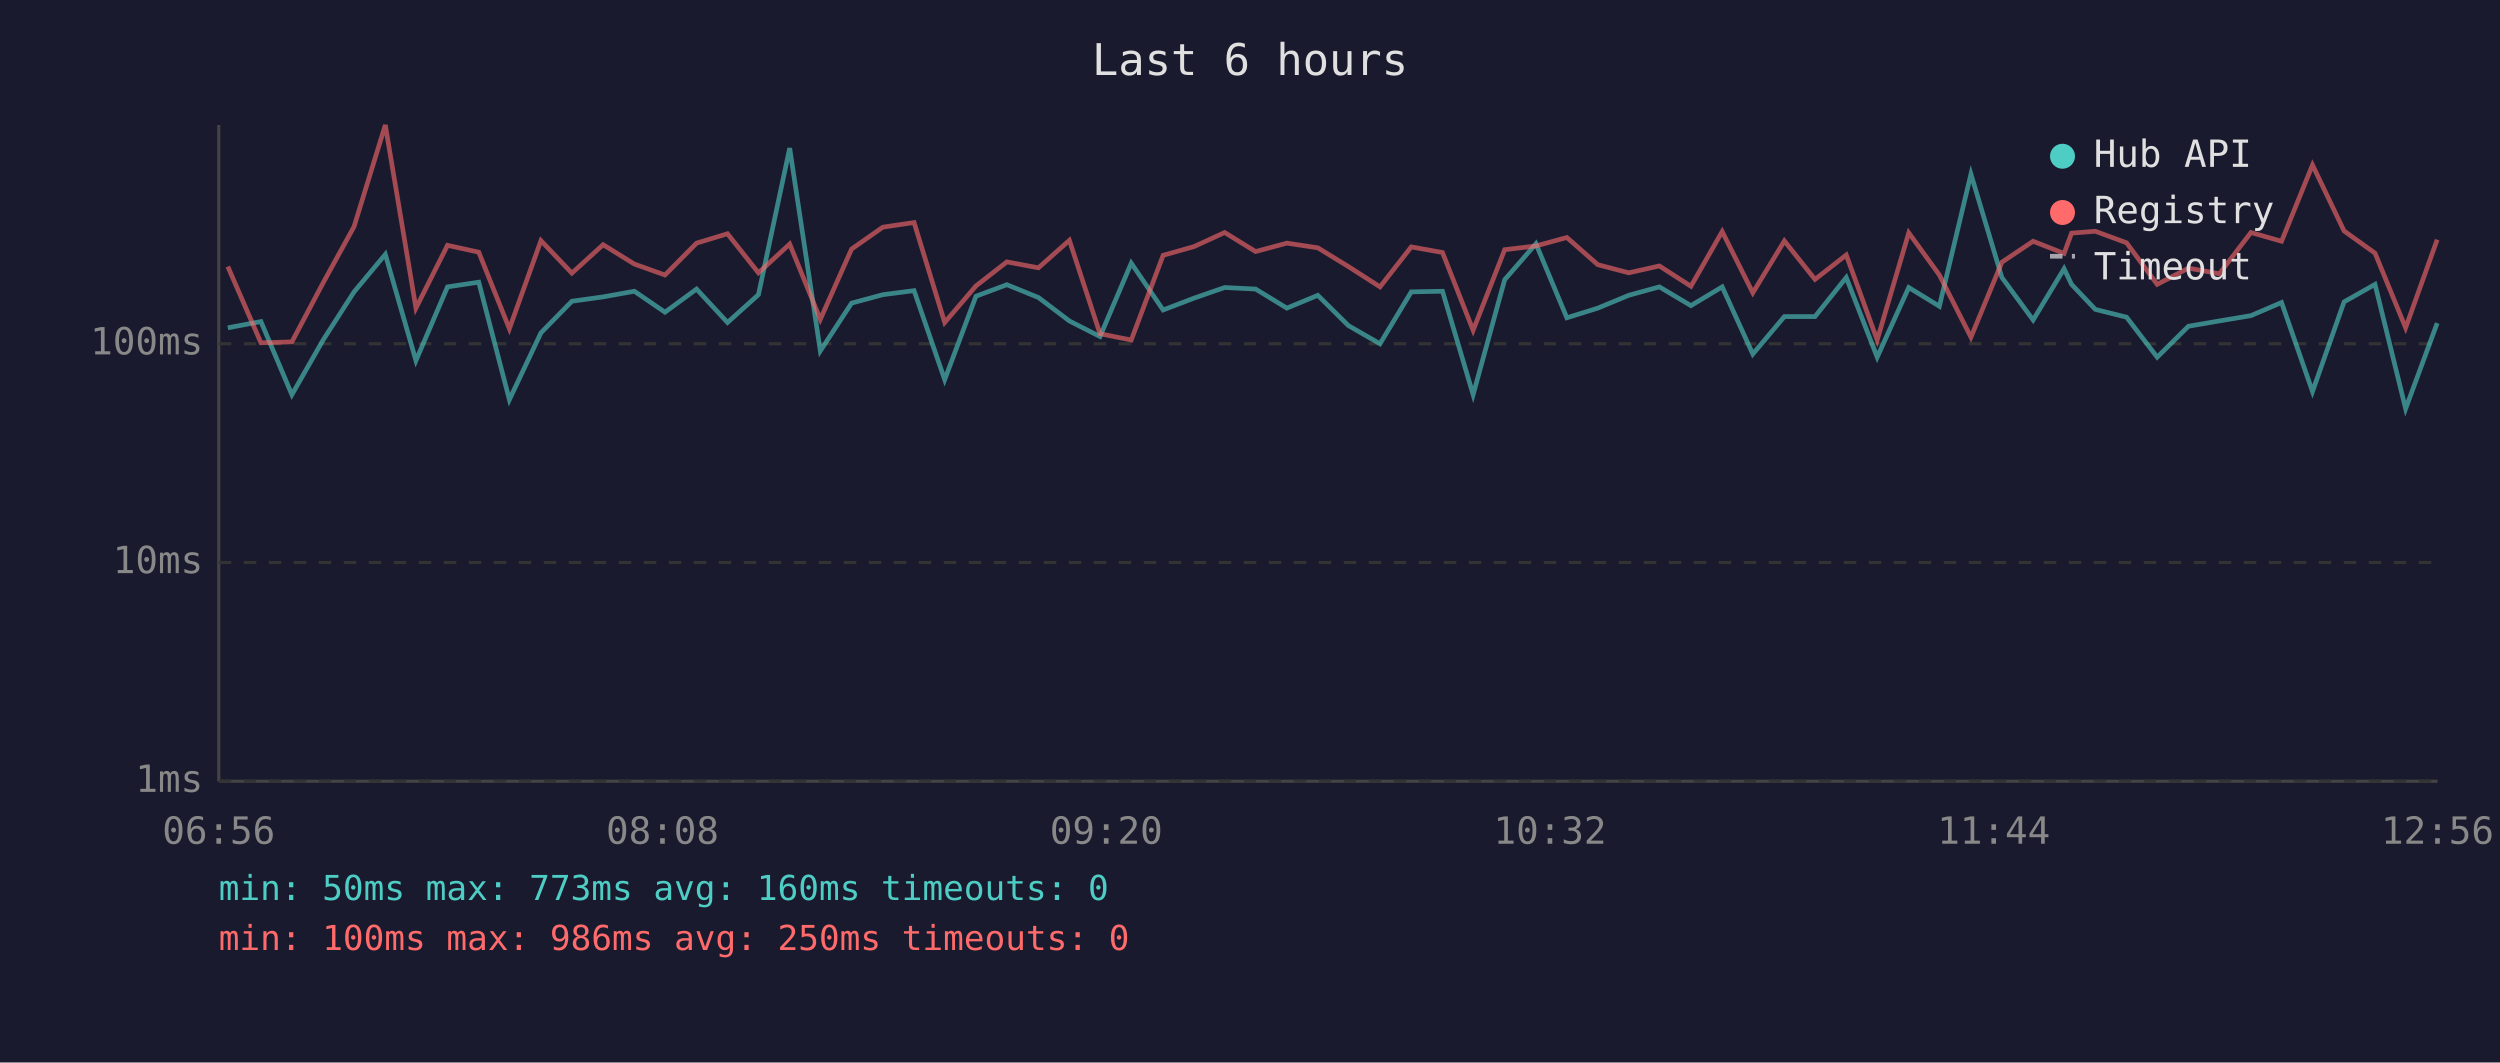
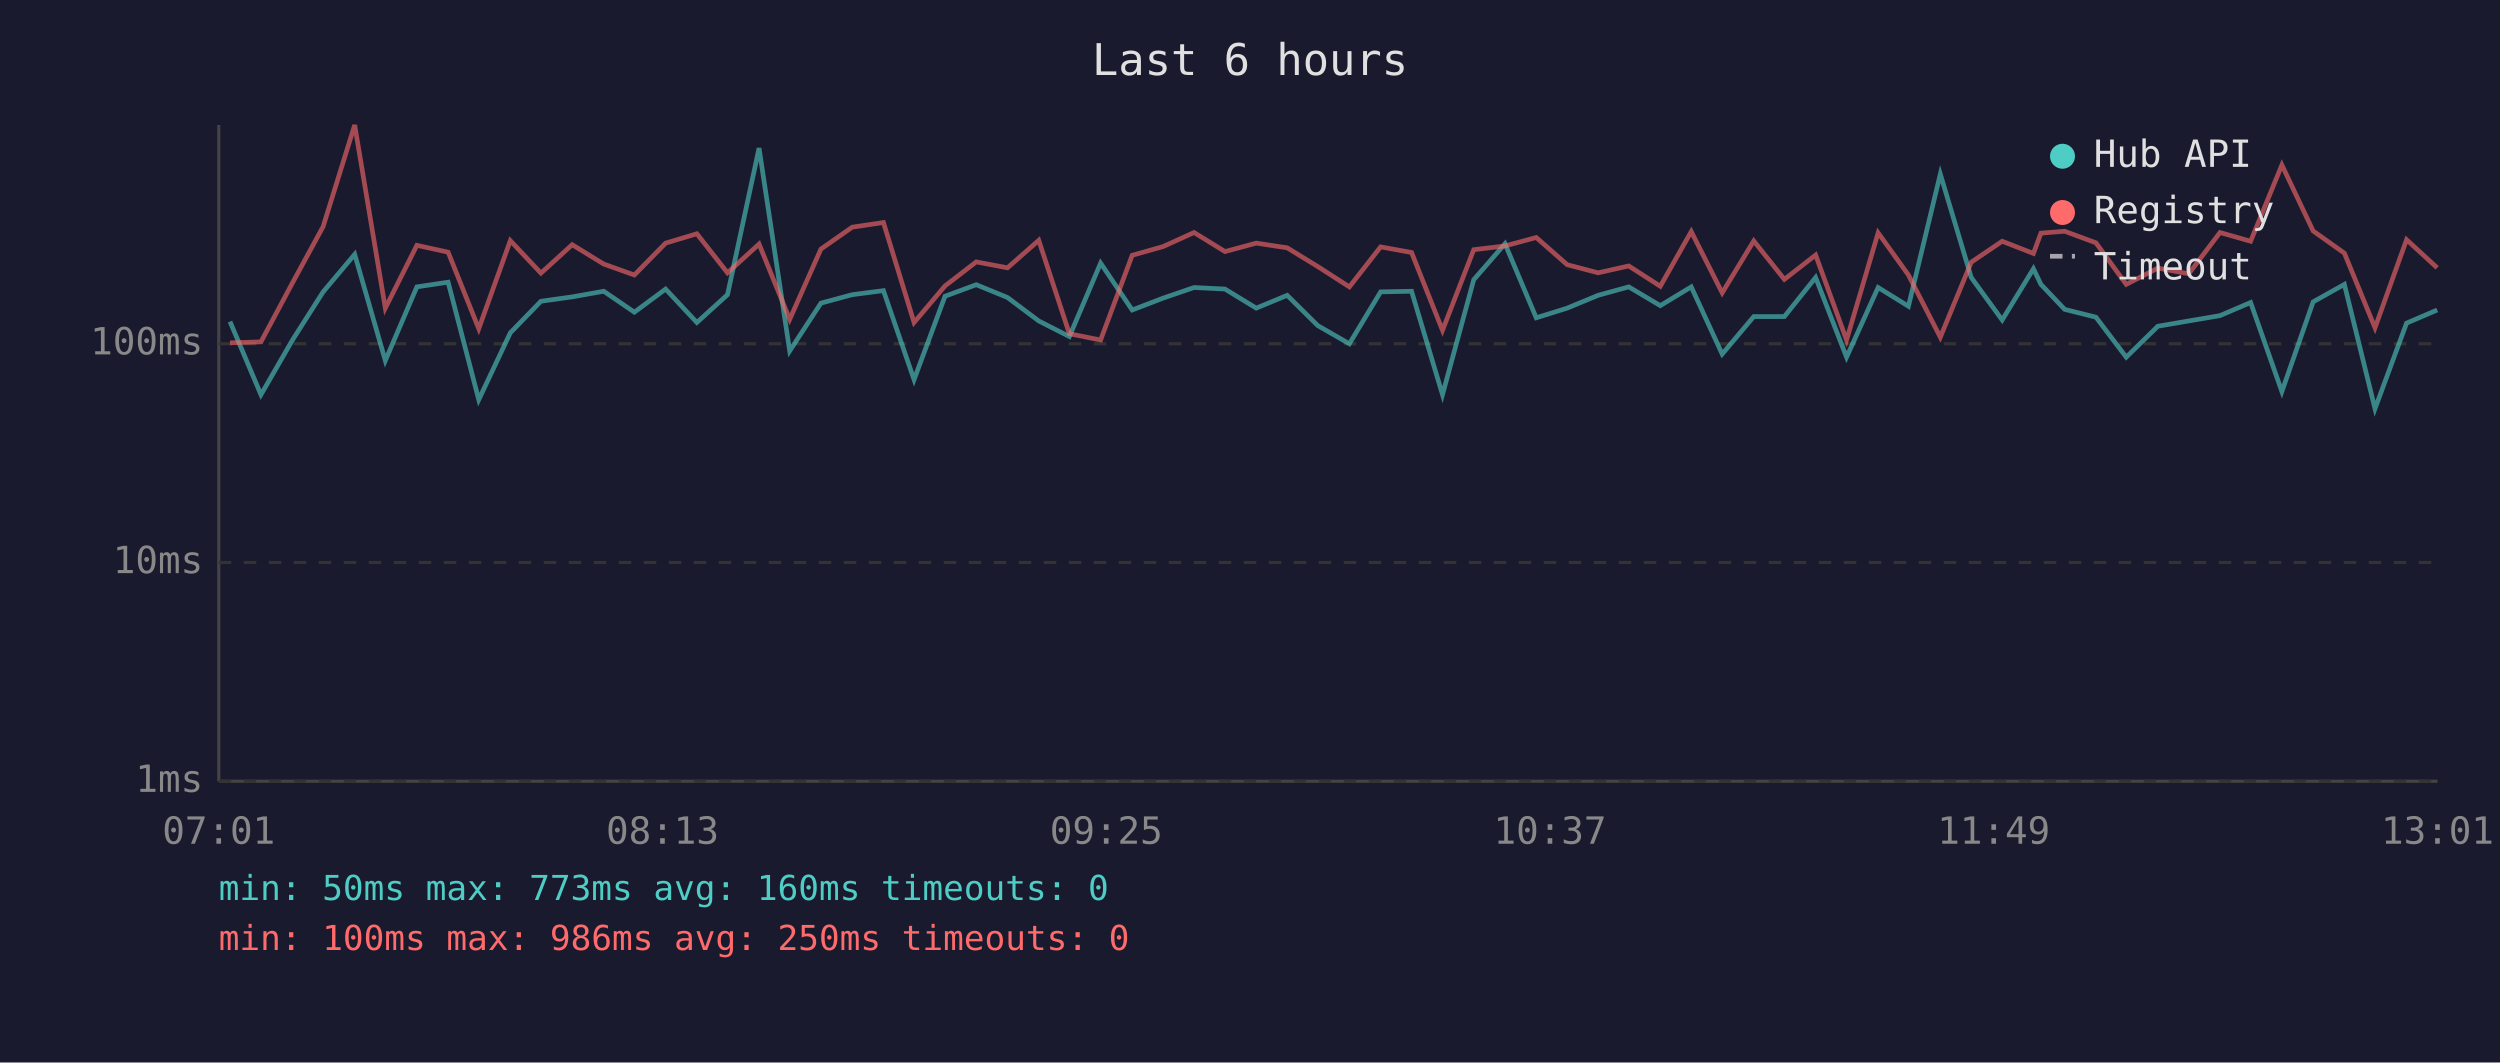
<svg xmlns="http://www.w3.org/2000/svg" viewBox="0 0 800 340" font-family="monospace" font-size="12">
  <rect width="800" height="340" fill="#1a1a2e" />
  <text x="400" y="24" fill="#e0e0e0" font-size="14" text-anchor="middle">Last 6 hours</text>
  <line x1="70" y1="40" x2="70" y2="250" stroke="#444" stroke-width="1" />
  <line x1="70" y1="250" x2="780" y2="250" stroke="#444" stroke-width="1" />
  <line x1="70" y1="250" x2="780" y2="250" stroke="#333" stroke-width="1" stroke-dasharray="4" />
  <text x="65" y="250" fill="#888" text-anchor="end" dominant-baseline="middle">1ms</text>
  <line x1="70" y1="180" x2="780" y2="180" stroke="#333" stroke-width="1" stroke-dasharray="4" />
  <text x="65" y="180" fill="#888" text-anchor="end" dominant-baseline="middle">10ms</text>
  <line x1="70" y1="110" x2="780" y2="110" stroke="#333" stroke-width="1" stroke-dasharray="4" />
  <text x="65" y="110" fill="#888" text-anchor="end" dominant-baseline="middle">100ms</text>
-   <text x="70" y="270" fill="#888" text-anchor="middle">06:56</text>
-   <text x="212" y="270" fill="#888" text-anchor="middle">08:08</text>
-   <text x="354" y="270" fill="#888" text-anchor="middle">09:20</text>
-   <text x="496" y="270" fill="#888" text-anchor="middle">10:32</text>
-   <text x="638" y="270" fill="#888" text-anchor="middle">11:44</text>
-   <text x="780" y="270" fill="#888" text-anchor="middle">12:56</text>
-   <polyline points="72.9,104.9 83.5,102.9 93.4,126.3 103.4,108.8 113.3,93.4 123.3,81.4 133.1,115.4 143.2,91.8 153.2,90.3 163.0,127.9 173.1,106.5 183.0,96.4 193.0,95.0 203.0,93.2 212.8,99.9 222.9,92.5 232.8,103.2 242.7,94.3 252.7,47.4 262.5,112.3 272.5,97.0 282.5,94.3 292.5,93.0 302.3,121.5 312.3,94.8 322.2,91.1 332.3,95.2 342.2,102.7 352.0,107.7 362.0,84.2 372.2,99.2 382.1,95.4 391.9,92.0 401.8,92.5 411.8,98.6 421.7,94.5 431.5,104.2 441.6,110.0 451.6,93.4 461.6,93.2 471.4,126.3 481.5,89.5 491.5,78.0 501.4,101.7 511.3,98.6 521.2,94.5 531.0,91.8 541.1,97.8 551.1,91.8 560.9,113.3 571.0,101.3 580.8,101.3 590.8,88.8 600.7,114.3 610.8,92.0 620.6,98.0 630.7,55.7 640.6,88.8 650.6,102.4 660.5,86.0 662.9,91.0 670.5,99.0 680.5,101.5 690.3,114.3 700.3,104.4 710.2,102.7 720.3,101.0 730.1,96.8 740.0,125.3 750.1,96.6 760.0,91.0 769.8,130.8 779.9,103.4" fill="none" stroke="#4ecdc4" stroke-width="1.5" opacity="0.6" />
-   <polyline points="72.9,85.3 83.5,109.7 93.4,109.4 103.4,90.5 113.3,72.5 123.3,40.0 133.1,98.6 143.2,78.5 153.2,80.7 163.0,105.2 173.1,77.0 183.0,87.4 193.0,78.3 203.0,84.5 212.8,88.0 222.9,77.8 232.8,74.8 242.7,87.3 252.7,78.1 262.5,102.2 272.5,79.7 282.5,72.7 292.5,71.2 302.3,103.2 312.3,91.5 322.2,83.8 332.3,85.7 342.2,76.9 352.0,106.8 362.0,108.8 372.2,81.7 382.1,78.9 391.9,74.4 401.8,80.5 411.8,77.8 421.7,79.3 431.5,85.3 441.6,91.8 451.6,79.0 461.6,80.8 471.4,105.7 481.5,79.9 491.5,78.7 501.4,76.0 511.3,84.7 521.2,87.3 531.0,85.1 541.1,91.6 551.1,74.1 560.9,93.7 571.0,77.1 580.8,89.4 590.8,81.6 600.7,108.8 610.8,74.5 620.6,88.0 630.7,107.9 640.6,83.9 650.6,77.2 660.5,81.1 662.9,74.6 670.5,74.0 680.5,77.7 690.3,91.0 700.3,85.8 710.2,87.6 720.3,74.4 730.1,77.2 740.0,52.8 750.1,73.9 760.0,81.0 769.8,104.9 779.9,76.7" fill="none" stroke="#ff6b6b" stroke-width="1.5" opacity="0.6" />
+   <text x="70" y="270" fill="#888" text-anchor="middle">07:01</text>
+   <text x="212" y="270" fill="#888" text-anchor="middle">08:13</text>
+   <text x="354" y="270" fill="#888" text-anchor="middle">09:25</text>
+   <text x="496" y="270" fill="#888" text-anchor="middle">10:37</text>
+   <text x="638" y="270" fill="#888" text-anchor="middle">11:49</text>
+   <text x="780" y="270" fill="#888" text-anchor="middle">13:01</text>
+   <polyline points="73.6,102.9 83.5,126.3 93.6,108.8 103.4,93.4 113.5,81.4 123.3,115.4 133.4,91.8 143.4,90.3 153.2,127.9 163.3,106.5 173.1,96.4 183.1,95.0 193.2,93.2 203.0,99.9 213.0,92.5 223.0,103.2 232.8,94.3 242.9,47.4 252.7,112.3 262.7,97.0 272.7,94.3 282.7,93.0 292.5,121.5 302.4,94.8 312.4,91.1 322.4,95.2 332.4,102.7 342.2,107.7 352.2,84.2 362.3,99.2 372.2,95.4 382.1,92.0 392.0,92.5 402.0,98.6 411.9,94.5 421.7,104.2 431.8,110.0 441.8,93.4 451.7,93.2 461.6,126.3 471.6,89.5 481.6,78.0 491.6,101.7 501.5,98.6 511.4,94.5 521.2,91.8 531.3,97.8 541.2,91.8 551.1,113.3 561.2,101.3 571.0,101.3 581.0,88.8 590.9,114.3 601.0,92.0 610.7,98.0 620.9,55.7 630.8,88.8 640.7,102.4 650.7,86.0 653.1,91.0 660.7,99.0 670.7,101.5 680.4,114.3 690.5,104.4 700.4,102.7 710.4,101.0 720.2,96.8 730.2,125.3 740.2,96.6 750.2,91.0 760.0,130.8 770.1,103.4 779.9,99.2" fill="none" stroke="#4ecdc4" stroke-width="1.5" opacity="0.6" />
+   <polyline points="73.6,109.7 83.5,109.4 93.6,90.5 103.4,72.5 113.5,40.0 123.3,98.6 133.4,78.5 143.4,80.7 153.2,105.2 163.3,77.0 173.1,87.4 183.1,78.3 193.2,84.5 203.0,88.0 213.0,77.8 223.0,74.8 232.8,87.3 242.9,78.1 252.7,102.2 262.7,79.7 272.7,72.7 282.7,71.2 292.5,103.2 302.4,91.5 312.4,83.8 322.4,85.7 332.4,76.9 342.2,106.8 352.2,108.8 362.3,81.7 372.2,78.9 382.1,74.4 392.0,80.5 402.0,77.8 411.9,79.3 421.7,85.3 431.8,91.8 441.8,79.0 451.7,80.8 461.6,105.7 471.6,79.9 481.6,78.7 491.6,76.0 501.5,84.7 511.4,87.3 521.2,85.1 531.3,91.6 541.2,74.1 551.1,93.7 561.2,77.1 571.0,89.4 581.0,81.6 590.9,108.8 601.0,74.5 610.7,88.0 620.9,107.9 630.8,83.9 640.7,77.2 650.7,81.1 653.1,74.6 660.7,74.0 670.7,77.7 680.4,91.0 690.5,85.8 700.4,87.6 710.4,74.4 720.2,77.2 730.2,52.8 740.2,73.9 750.2,81.0 760.0,104.9 770.1,76.7 779.9,85.7" fill="none" stroke="#ff6b6b" stroke-width="1.5" opacity="0.6" />
  <circle cx="660" cy="50" r="4" fill="#4ecdc4" />
  <text x="670" y="50" fill="#e0e0e0" dominant-baseline="middle">Hub API</text>
  <circle cx="660" cy="68" r="4" fill="#ff6b6b" />
  <text x="670" y="68" fill="#e0e0e0" dominant-baseline="middle">Registry</text>
  <line x1="656" y1="82" x2="664" y2="82" stroke="#e0e0e0" stroke-width="1.5" stroke-dasharray="4,3" opacity="0.7" />
  <text x="670" y="86" fill="#e0e0e0" dominant-baseline="middle">Timeout</text>
  <text x="70" y="288" fill="#4ecdc4" font-size="11">min: 50ms  max: 773ms  avg: 160ms  timeouts: 0</text>
  <text x="70" y="304" fill="#ff6b6b" font-size="11">min: 100ms  max: 986ms  avg: 250ms  timeouts: 0</text>
</svg>
